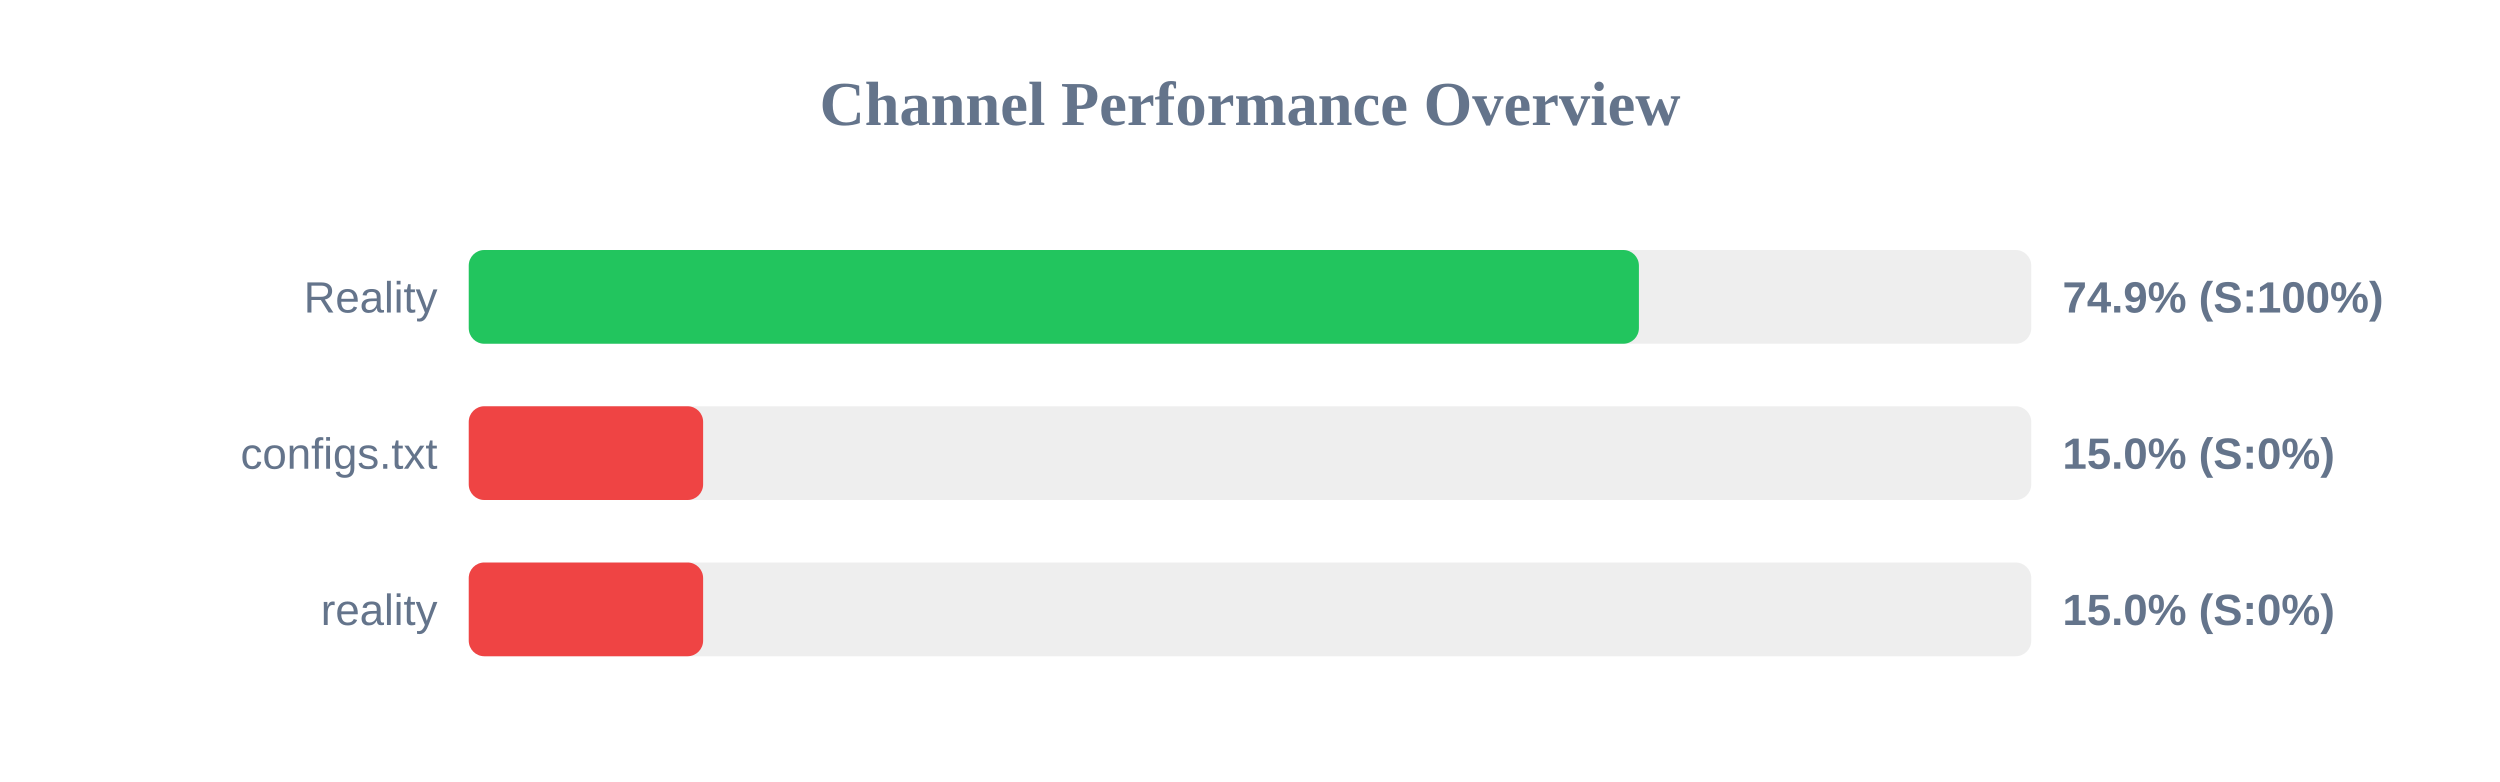
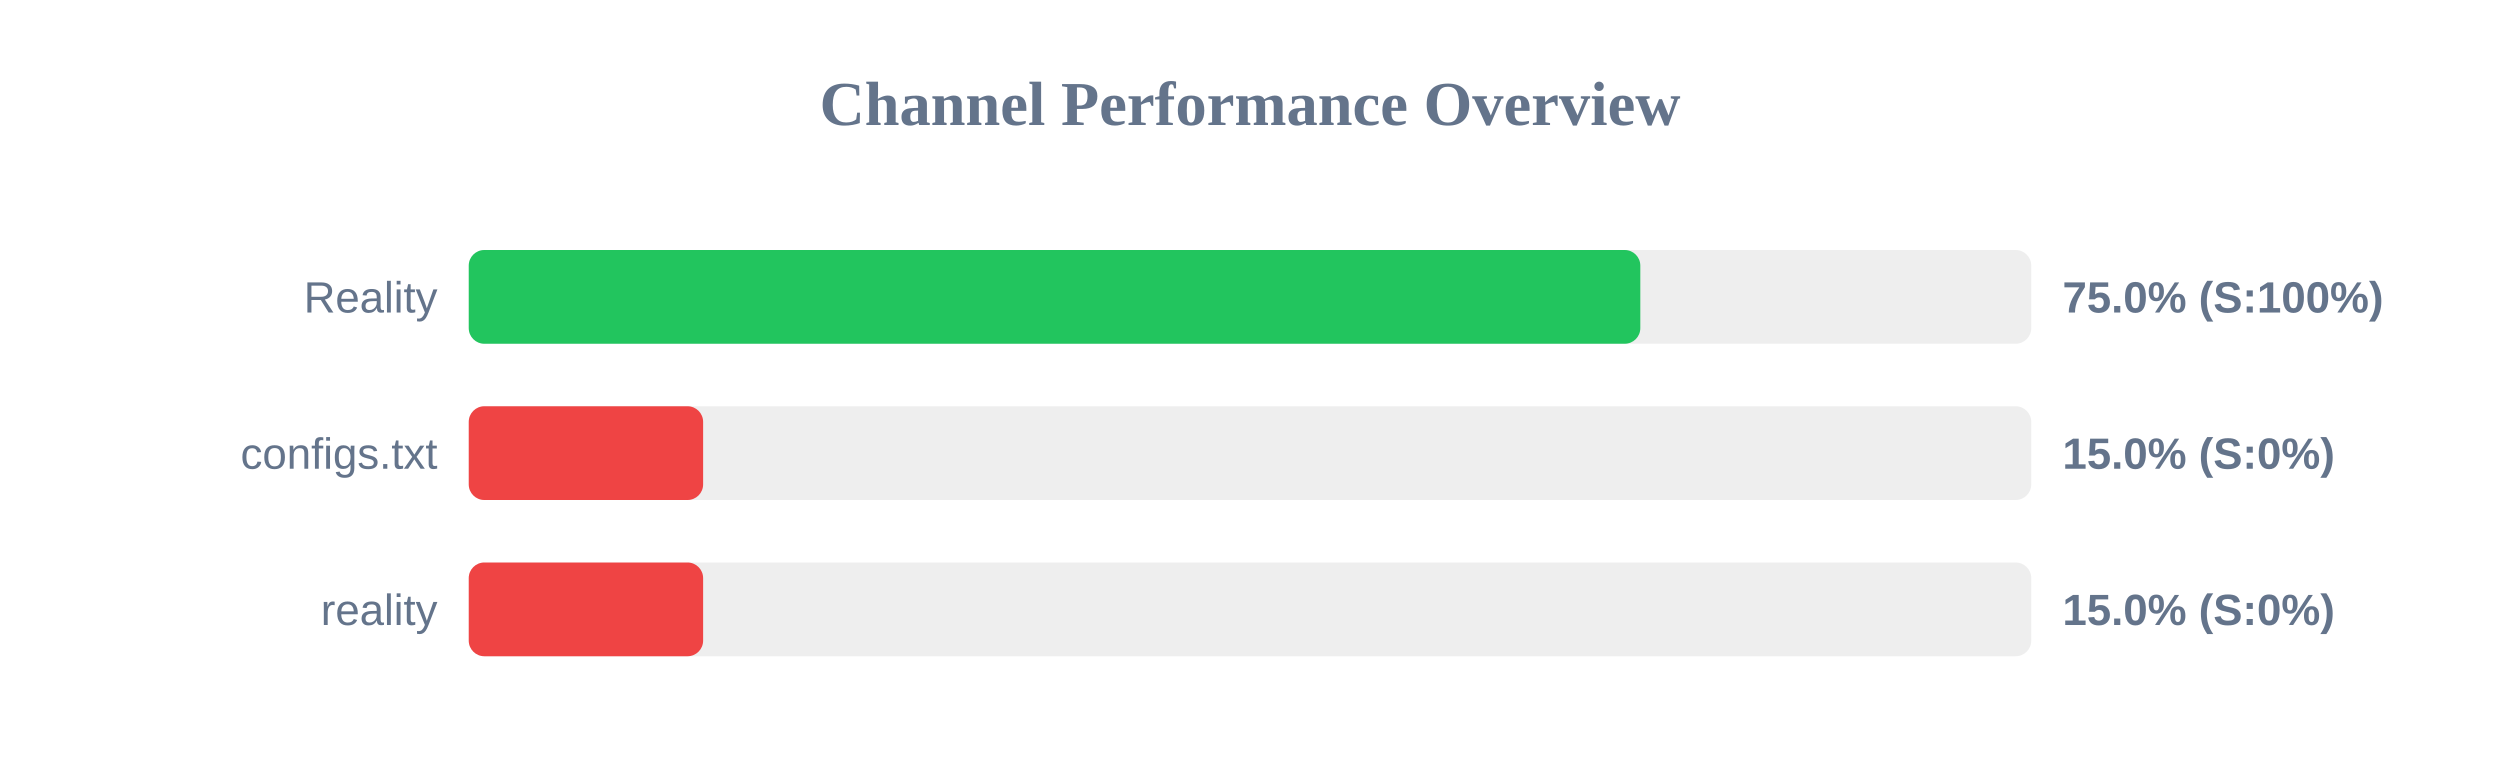
<svg xmlns="http://www.w3.org/2000/svg" width="800" height="250" version="1.1">
  <style>
        .row { font: 14px Arial; fill: #64748b; }
        .score { font: bold 14px Arial; fill: #64748b; }
    </style>
  <text x="400" y="40" text-anchor="middle" font-size="20px" font-weight="bold" fill="#64748b">Channel Performance Overview</text>
  <rect x="150" y="80" width="500" height="30" fill="#eee" rx="5" />
-   <rect x="150" y="80" width="374.45" height="30" fill="#22c55e" rx="5" />
+   <rect x="150" y="80" width="374.9" height="30" fill="#22c55e" rx="5" />
  <text x="140" y="100" text-anchor="end" class="row">Reality</text>
-   <text x="660" y="100" text-anchor="start" class="score">74.9% (S:100%)</text>
+   <text x="660" y="100" text-anchor="start" class="score">75.0% (S:100%)</text>
  <rect x="150" y="130" width="500" height="30" fill="#eee" rx="5" />
  <rect x="150" y="130" width="75.0" height="30" fill="#ef4444" rx="5" />
  <text x="140" y="150" text-anchor="end" class="row">configs.txt</text>
  <text x="660" y="150" text-anchor="start" class="score">15.0% (S:0%)</text>
  <rect x="150" y="180" width="500" height="30" fill="#eee" rx="5" />
  <rect x="150" y="180" width="75.0" height="30" fill="#ef4444" rx="5" />
  <text x="140" y="200" text-anchor="end" class="row">reality</text>
  <text x="660" y="200" text-anchor="start" class="score">15.0% (S:0%)</text>
</svg>
